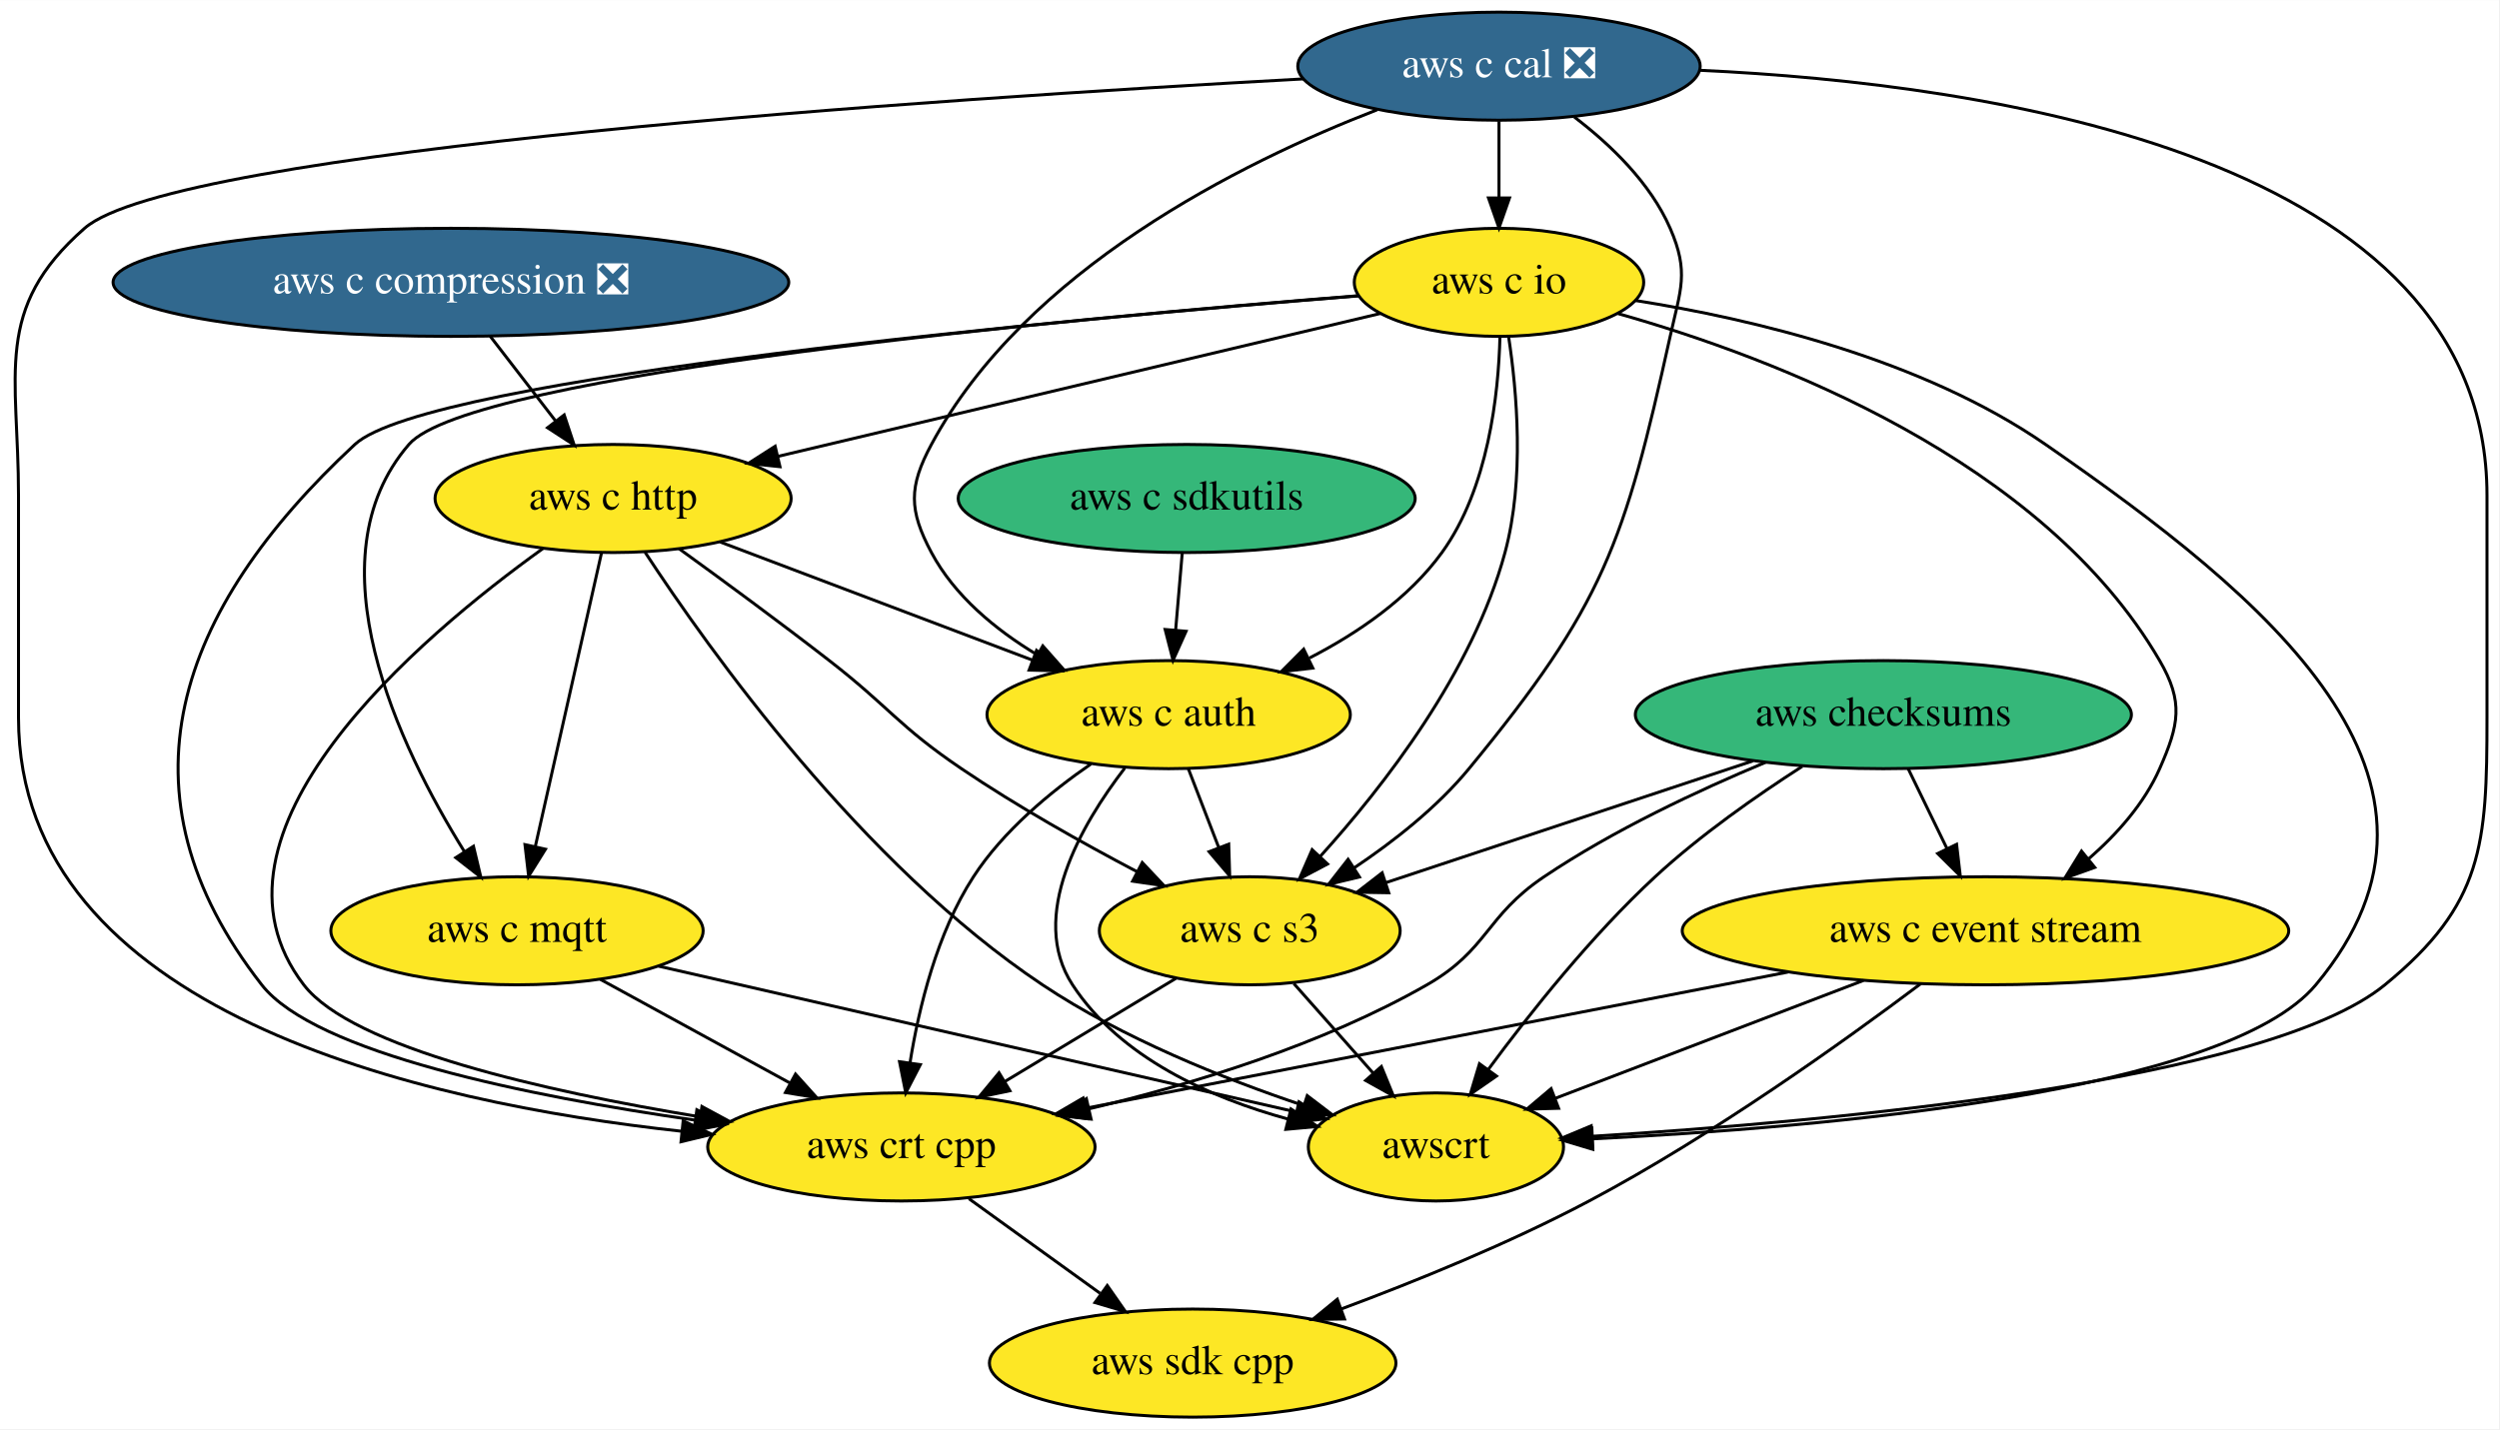
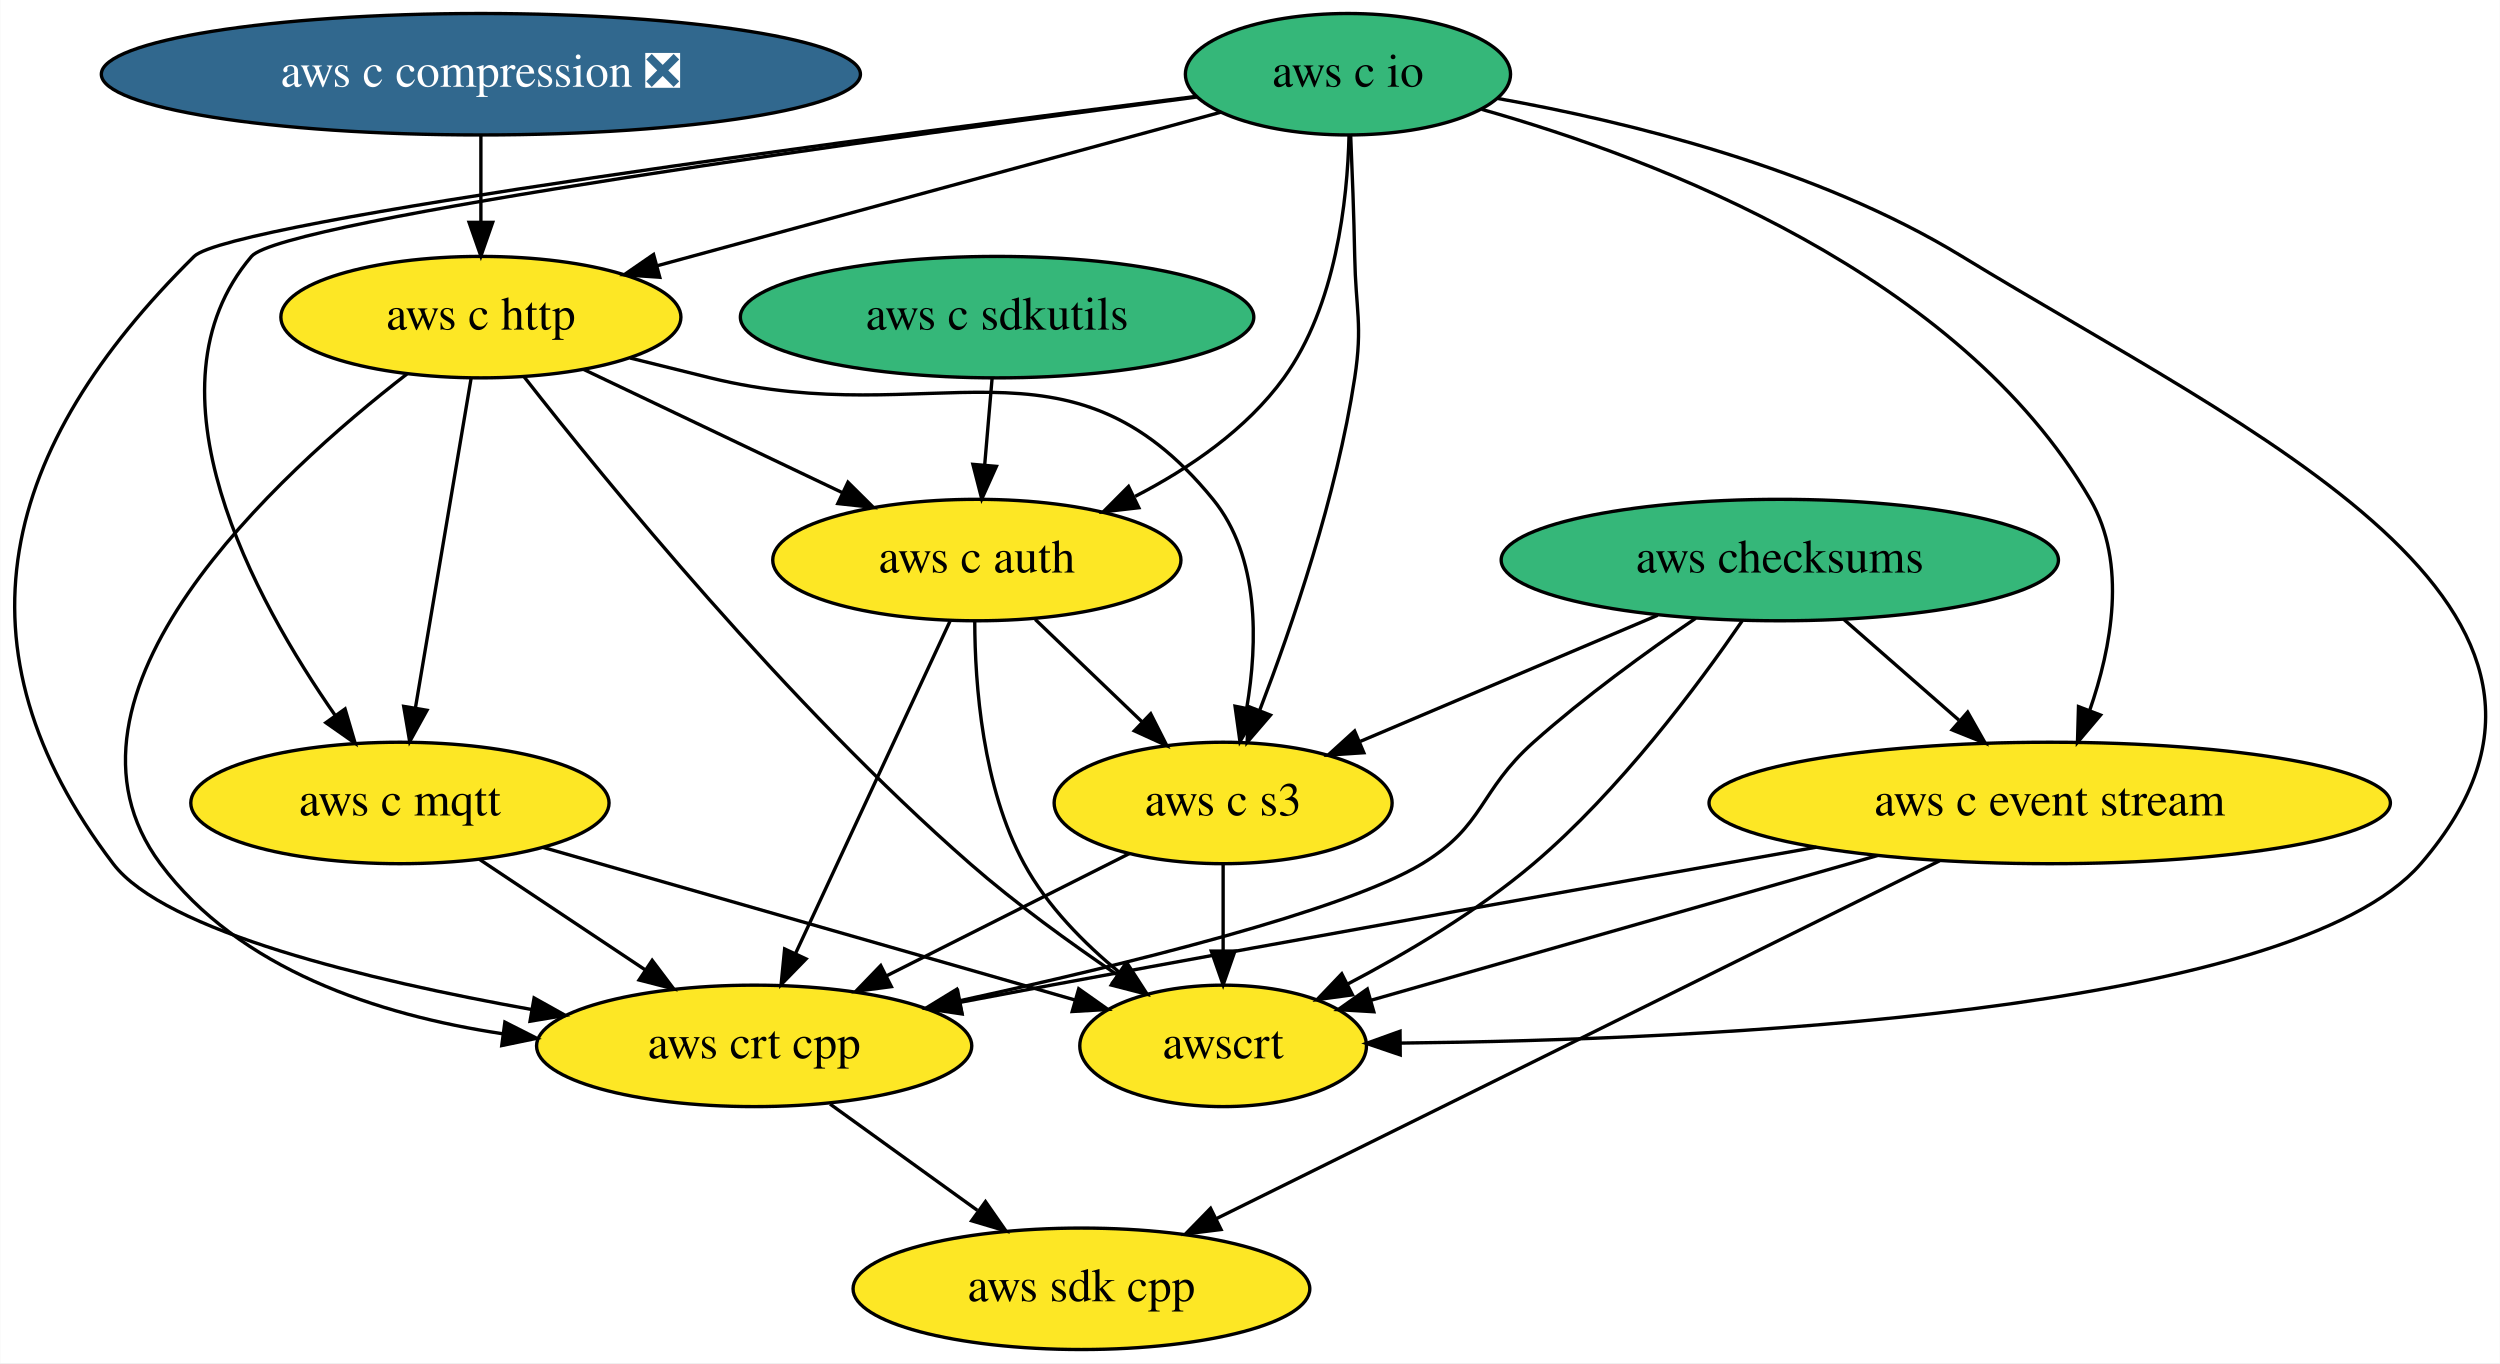
- <svg xmlns="http://www.w3.org/2000/svg" xmlns:xlink="http://www.w3.org/1999/xlink" width="832pt" height="476pt" viewBox="0.00 0.00 832.16 476.00">
-   <g id="graph0" class="graph" transform="scale(1 1) rotate(0) translate(4 472)">
-     <polygon fill="white" stroke="none" points="-4,4 -4,-472 828.16,-472 828.16,4 -4,4" />
+ <svg xmlns="http://www.w3.org/2000/svg" xmlns:xlink="http://www.w3.org/1999/xlink" width="741pt" height="404pt" viewBox="0.00 0.00 740.85 404.00">
+   <g id="graph0" class="graph" transform="scale(1 1) rotate(0) translate(4 400)">
+     <polygon fill="white" stroke="none" points="-4,4 -4,-400 736.85,-400 736.85,4 -4,4" />
    <g id="node1" class="node">
      <g id="a_node1">
        <a xlink:href="https://github.com/conda-forge/aws-sdk-cpp-feedstock" xlink:title="aws sdk cpp">
-           <ellipse fill="#fde725" stroke="black" cx="393.16" cy="-18" rx="67.69" ry="18" />
-           <text text-anchor="middle" x="393.16" y="-14.3" font-family="Times,serif" font-size="14.00">aws sdk cpp</text>
+           <ellipse fill="#fde725" stroke="black" cx="316.46" cy="-18" rx="67.69" ry="18" />
+           <text text-anchor="middle" x="316.46" y="-14.3" font-family="Times,serif" font-size="14.00">aws sdk cpp</text>
        </a>
      </g>
    </g>
    <g id="node2" class="node">
      <g id="a_node2">
        <a xlink:href="https://github.com/conda-forge/aws-checksums-feedstock" xlink:title="aws checksums">
-           <ellipse fill="#35b779" stroke="black" cx="623.16" cy="-234" rx="82.59" ry="18" />
-           <text text-anchor="middle" x="623.16" y="-230.3" font-family="Times,serif" font-size="14.00">aws checksums</text>
+           <ellipse fill="#35b779" stroke="black" cx="523.46" cy="-234" rx="82.59" ry="18" />
+           <text text-anchor="middle" x="523.46" y="-230.3" font-family="Times,serif" font-size="14.00">aws checksums</text>
        </a>
      </g>
    </g>
    <g id="node3" class="node">
      <g id="a_node3">
        <a xlink:href="https://github.com/conda-forge/aws-c-event-stream-feedstock" xlink:title="aws c event stream">
-           <ellipse fill="#fde725" stroke="black" cx="657.16" cy="-162" rx="100.98" ry="18" />
-           <text text-anchor="middle" x="657.16" y="-158.3" font-family="Times,serif" font-size="14.00">aws c event stream</text>
+           <ellipse fill="#fde725" stroke="black" cx="603.46" cy="-162" rx="100.98" ry="18" />
+           <text text-anchor="middle" x="603.46" y="-158.3" font-family="Times,serif" font-size="14.00">aws c event stream</text>
        </a>
      </g>
    </g>
    <g id="edge1" class="edge">
-       <path fill="none" stroke="black" d="M631.39,-216.05C635.25,-208.09 639.96,-198.41 644.28,-189.51" />
-       <polygon fill="black" stroke="black" points="647.54,-190.8 648.77,-180.28 641.25,-187.74 647.54,-190.8" />
+       <path fill="none" stroke="black" d="M542.42,-216.41C552.6,-207.5 565.34,-196.36 576.53,-186.56" />
+       <polygon fill="black" stroke="black" points="579.14,-188.93 584.36,-179.71 574.53,-183.66 579.14,-188.93" />
    </g>
    <g id="node4" class="node">
      <g id="a_node4">
        <a xlink:href="https://github.com/conda-forge/aws-crt-cpp-feedstock" xlink:title="aws crt cpp">
-           <ellipse fill="#fde725" stroke="black" cx="296.16" cy="-90" rx="64.5" ry="18" />
-           <text text-anchor="middle" x="296.16" y="-86.3" font-family="Times,serif" font-size="14.00">aws crt cpp</text>
+           <ellipse fill="#fde725" stroke="black" cx="219.46" cy="-90" rx="64.5" ry="18" />
+           <text text-anchor="middle" x="219.46" y="-86.3" font-family="Times,serif" font-size="14.00">aws crt cpp</text>
        </a>
      </g>
    </g>
    <g id="edge2" class="edge">
-       <path fill="none" stroke="black" d="M583.92,-218.11C561.42,-208.73 533.17,-195.48 510.16,-180 490.58,-166.84 491.63,-155.72 471.16,-144 436.42,-124.13 393.47,-110.97 358.8,-102.74" />
-       <polygon fill="black" stroke="black" points="359.33,-99.27 348.8,-100.45 357.76,-106.09 359.33,-99.27" />
+       <path fill="none" stroke="black" d="M498.52,-216.74C483.95,-206.8 465.53,-193.45 450.46,-180 434.26,-165.55 436.02,-155.26 417.46,-144 394.47,-130.06 329.65,-114.11 280.38,-103.38" />
+       <polygon fill="black" stroke="black" points="280.95,-99.93 270.44,-101.24 279.48,-106.77 280.95,-99.93" />
    </g>
    <g id="node5" class="node">
      <g id="a_node5">
        <a xlink:href="https://github.com/conda-forge/aws-c-s3-feedstock" xlink:title="aws c s3">
-           <ellipse fill="#fde725" stroke="black" cx="412.16" cy="-162" rx="50.09" ry="18" />
-           <text text-anchor="middle" x="412.16" y="-158.3" font-family="Times,serif" font-size="14.00">aws c s3</text>
+           <ellipse fill="#fde725" stroke="black" cx="358.46" cy="-162" rx="50.09" ry="18" />
+           <text text-anchor="middle" x="358.46" y="-158.3" font-family="Times,serif" font-size="14.00">aws c s3</text>
        </a>
      </g>
    </g>
    <g id="edge3" class="edge">
-       <path fill="none" stroke="black" d="M579.69,-218.58C544.08,-206.76 493.83,-190.09 457.66,-178.1" />
-       <polygon fill="black" stroke="black" points="458.45,-174.67 447.86,-174.84 456.25,-181.32 458.45,-174.67" />
+       <path fill="none" stroke="black" d="M487.25,-217.64C461.23,-206.6 426.12,-191.7 399.13,-180.26" />
+       <polygon fill="black" stroke="black" points="400.16,-176.89 389.59,-176.21 397.43,-183.33 400.16,-176.89" />
    </g>
    <g id="node6" class="node">
      <g id="a_node6">
        <a xlink:href="https://github.com/conda-forge/awscrt-feedstock" xlink:title="awscrt">
-           <ellipse fill="#fde725" stroke="black" cx="474.16" cy="-90" rx="42.49" ry="18" />
-           <text text-anchor="middle" x="474.16" y="-86.3" font-family="Times,serif" font-size="14.00">awscrt</text>
+           <ellipse fill="#fde725" stroke="black" cx="358.46" cy="-90" rx="42.49" ry="18" />
+           <text text-anchor="middle" x="358.46" y="-86.3" font-family="Times,serif" font-size="14.00">awscrt</text>
        </a>
      </g>
    </g>
    <g id="edge4" class="edge">
-       <path fill="none" stroke="black" d="M596.14,-216.76C580.98,-207.02 562.15,-193.87 547.16,-180 526.01,-160.44 505.53,-134.68 491.67,-115.91" />
-       <polygon fill="black" stroke="black" points="494.32,-113.61 485.61,-107.57 488.66,-117.72 494.32,-113.61" />
+       <path fill="none" stroke="black" d="M512.35,-216.03C499.22,-196.88 475.91,-165.58 450.46,-144 433.82,-129.89 412.89,-117.5 395.21,-108.25" />
+       <polygon fill="black" stroke="black" points="396.8,-105.13 386.3,-103.71 393.62,-111.37 396.8,-105.13" />
    </g>
    <g id="edge5" class="edge">
-       <path fill="none" stroke="black" d="M635.63,-144.39C610.21,-125.28 566.18,-93.75 525.16,-72 498.75,-58 467.8,-45.39 442.52,-35.99" />
-       <polygon fill="black" stroke="black" points="443.72,-32.7 433.12,-32.54 441.31,-39.27 443.72,-32.7" />
+       <path fill="none" stroke="black" d="M570.81,-144.85C517.93,-118.68 413.68,-67.1 356.43,-38.78" />
+       <polygon fill="black" stroke="black" points="357.84,-35.57 347.33,-34.27 354.74,-41.85 357.84,-35.57" />
    </g>
    <g id="edge6" class="edge">
-       <path fill="none" stroke="black" d="M591.36,-148.24C524.76,-135.33 422.59,-115.52 357.6,-102.91" />
-       <polygon fill="black" stroke="black" points="357.98,-99.42 347.49,-100.95 356.65,-106.29 357.98,-99.42" />
+       <path fill="none" stroke="black" d="M534.33,-148.9C474.31,-138.32 385.09,-122.45 307.46,-108 298.79,-106.39 289.64,-104.65 280.66,-102.94" />
+       <polygon fill="black" stroke="black" points="281.1,-99.46 270.62,-101.01 279.78,-106.33 281.1,-99.46" />
    </g>
    <g id="edge7" class="edge">
-       <path fill="none" stroke="black" d="M616.54,-145.46C585.95,-133.76 544.22,-117.8 513.85,-106.18" />
-       <polygon fill="black" stroke="black" points="515.01,-102.88 504.42,-102.58 512.51,-109.42 515.01,-102.88" />
+       <path fill="none" stroke="black" d="M552.4,-146.41C507.99,-133.72 444.34,-115.54 402.23,-103.51" />
+       <polygon fill="black" stroke="black" points="403.12,-100.12 392.54,-100.74 401.19,-106.85 403.12,-100.12" />
    </g>
    <g id="edge8" class="edge">
-       <path fill="none" stroke="black" d="M318.65,-72.76C331.63,-63.4 348.13,-51.49 362.31,-41.26" />
-       <polygon fill="black" stroke="black" points="364.72,-43.84 370.78,-35.15 360.62,-38.16 364.72,-43.84" />
+       <path fill="none" stroke="black" d="M241.95,-72.76C254.93,-63.4 271.44,-51.49 285.61,-41.26" />
+       <polygon fill="black" stroke="black" points="288.02,-43.84 294.08,-35.15 283.92,-38.16 288.02,-43.84" />
    </g>
    <g id="edge9" class="edge">
-       <path fill="none" stroke="black" d="M387.56,-146.15C370.98,-136.15 348.89,-122.82 330.57,-111.77" />
-       <polygon fill="black" stroke="black" points="332.3,-108.72 321.93,-106.55 328.68,-114.71 332.3,-108.72" />
+       <path fill="none" stroke="black" d="M330.66,-147C310.05,-136.62 281.67,-122.33 258.75,-110.79" />
+       <polygon fill="black" stroke="black" points="260.12,-107.56 249.61,-106.19 256.97,-113.81 260.12,-107.56" />
    </g>
    <g id="edge10" class="edge">
-       <path fill="none" stroke="black" d="M426.85,-144.41C434.76,-135.48 444.65,-124.31 453.34,-114.5" />
-       <polygon fill="black" stroke="black" points="455.99,-116.79 460,-106.99 450.75,-112.15 455.99,-116.79" />
+       <path fill="none" stroke="black" d="M358.46,-143.7C358.46,-135.98 358.46,-126.71 358.46,-118.11" />
+       <polygon fill="black" stroke="black" points="361.96,-118.1 358.46,-108.1 354.96,-118.1 361.96,-118.1" />
    </g>
    <g id="node7" class="node">
      <g id="a_node7">
        <a xlink:href="https://github.com/conda-forge/aws-c-io-feedstock" xlink:title="aws c io">
-           <ellipse fill="#fde725" stroke="black" cx="495.16" cy="-378" rx="48.19" ry="18" />
-           <text text-anchor="middle" x="495.16" y="-374.3" font-family="Times,serif" font-size="14.00">aws c io</text>
+           <ellipse fill="#35b779" stroke="black" cx="395.46" cy="-378" rx="48.19" ry="18" />
+           <text text-anchor="middle" x="395.46" y="-374.3" font-family="Times,serif" font-size="14.00">aws c io</text>
        </a>
      </g>
    </g>
    <g id="edge11" class="edge">
-       <path fill="none" stroke="black" d="M534.79,-367.59C586.87,-352.85 676.27,-318.82 715.16,-252 723.2,-238.17 721.61,-230.64 715.16,-216 710.04,-204.4 700.99,-194.23 691.54,-185.99" />
-       <polygon fill="black" stroke="black" points="693.55,-183.12 683.58,-179.53 689.14,-188.55 693.55,-183.12" />
+       <path fill="none" stroke="black" d="M435.09,-367.59C487.17,-352.85 576.57,-318.82 615.46,-252 626.49,-233.04 621.77,-208.03 615.28,-189.36" />
+       <polygon fill="black" stroke="black" points="618.53,-188.06 611.69,-179.97 611.99,-190.56 618.53,-188.06" />
    </g>
    <g id="edge12" class="edge">
-       <path fill="none" stroke="black" d="M448.35,-373.48C351.97,-365.8 138.32,-346.44 114.16,-324 54.68,-268.76 33.16,-207.96 83.16,-144 100.91,-121.28 172.11,-106.9 227.36,-98.94" />
-       <polygon fill="black" stroke="black" points="228.05,-102.38 237.47,-97.53 227.08,-95.45 228.05,-102.38" />
+       <path fill="none" stroke="black" d="M350.32,-371.42C259.83,-360.05 63.95,-334.38 53.46,-324 -3.94,-267.26 -19.35,-208.28 29.46,-144 44.67,-123.97 104.97,-109.48 153.61,-100.76" />
+       <polygon fill="black" stroke="black" points="154.23,-104.21 163.48,-99.04 153.03,-97.31 154.23,-104.21" />
    </g>
    <g id="edge13" class="edge">
-       <path fill="none" stroke="black" d="M498.36,-359.93C501.12,-341.75 503.73,-312.32 497.16,-288 486.39,-248.17 456.78,-210.11 435.54,-186.68" />
-       <polygon fill="black" stroke="black" points="438.07,-184.25 428.7,-179.31 432.94,-189.02 438.07,-184.25" />
+       <path fill="none" stroke="black" d="M396.27,-359.82C396.72,-349.45 397.23,-335.97 397.46,-324 397.76,-308 399.87,-303.82 397.46,-288 392.13,-253.04 378.88,-214.41 369.3,-189.48" />
+       <polygon fill="black" stroke="black" points="372.49,-188.03 365.58,-180 365.97,-190.59 372.49,-188.03" />
    </g>
    <g id="edge14" class="edge">
-       <path fill="none" stroke="black" d="M540.5,-371.96C579.57,-365.81 636.02,-352.46 677.16,-324 750.71,-273.1 824.5,-212.64 767.16,-144 737.09,-108 602.43,-96.41 526.56,-92.71" />
-       <polygon fill="black" stroke="black" points="526.41,-89.2 516.26,-92.24 526.09,-96.19 526.41,-89.2" />
+       <path fill="none" stroke="black" d="M439.65,-370.85C478.25,-363.97 534.64,-350.18 577.46,-324 663.01,-271.71 778.91,-219.95 713.46,-144 675.06,-99.44 500.25,-91.78 411.1,-90.83" />
+       <polygon fill="black" stroke="black" points="410.95,-87.33 400.92,-90.74 410.89,-94.33 410.95,-87.33" />
    </g>
    <g id="node8" class="node">
      <g id="a_node8">
        <a xlink:href="https://github.com/conda-forge/aws-c-http-feedstock" xlink:title="aws c http">
-           <ellipse fill="#fde725" stroke="black" cx="200.16" cy="-306" rx="59.29" ry="18" />
-           <text text-anchor="middle" x="200.16" y="-302.3" font-family="Times,serif" font-size="14.00">aws c http</text>
+           <ellipse fill="#fde725" stroke="black" cx="138.46" cy="-306" rx="59.29" ry="18" />
+           <text text-anchor="middle" x="138.46" y="-302.3" font-family="Times,serif" font-size="14.00">aws c http</text>
        </a>
      </g>
    </g>
    <g id="edge15" class="edge">
-       <path fill="none" stroke="black" d="M455.68,-367.63C404.03,-355.38 313.26,-333.84 254.97,-320.01" />
-       <polygon fill="black" stroke="black" points="255.73,-316.59 245.19,-317.69 254.12,-323.4 255.73,-316.59" />
+       <path fill="none" stroke="black" d="M357.81,-366.75C313.72,-354.74 240.42,-334.77 190.81,-321.26" />
+       <polygon fill="black" stroke="black" points="191.48,-317.81 180.91,-318.56 189.64,-324.57 191.48,-317.81" />
    </g>
    <g id="node9" class="node">
      <g id="a_node9">
        <a xlink:href="https://github.com/conda-forge/aws-c-mqtt-feedstock" xlink:title="aws c mqtt">
-           <ellipse fill="#fde725" stroke="black" cx="168.16" cy="-162" rx="61.99" ry="18" />
-           <text text-anchor="middle" x="168.16" y="-158.3" font-family="Times,serif" font-size="14.00">aws c mqtt</text>
+           <ellipse fill="#fde725" stroke="black" cx="114.46" cy="-162" rx="61.99" ry="18" />
+           <text text-anchor="middle" x="114.46" y="-158.3" font-family="Times,serif" font-size="14.00">aws c mqtt</text>
        </a>
      </g>
    </g>
    <g id="edge16" class="edge">
-       <path fill="none" stroke="black" d="M448.4,-373.55C355.02,-366.18 152.59,-347.64 132.16,-324 98.97,-285.61 128.96,-223.25 150.58,-188.48" />
-       <polygon fill="black" stroke="black" points="153.66,-190.16 156.12,-179.86 147.77,-186.37 153.66,-190.16" />
+       <path fill="none" stroke="black" d="M350.76,-371.26C263.8,-359.88 79.49,-334.63 70.46,-324 37.06,-284.72 71.34,-222.27 95.36,-187.83" />
+       <polygon fill="black" stroke="black" points="98.2,-189.87 101.19,-179.71 92.52,-185.79 98.2,-189.87" />
    </g>
    <g id="node10" class="node">
      <g id="a_node10">
        <a xlink:href="https://github.com/conda-forge/aws-c-auth-feedstock" xlink:title="aws c auth">
-           <ellipse fill="#fde725" stroke="black" cx="385.16" cy="-234" rx="60.5" ry="18" />
-           <text text-anchor="middle" x="385.16" y="-230.3" font-family="Times,serif" font-size="14.00">aws c auth</text>
+           <ellipse fill="#fde725" stroke="black" cx="285.46" cy="-234" rx="60.5" ry="18" />
+           <text text-anchor="middle" x="285.46" y="-230.3" font-family="Times,serif" font-size="14.00">aws c auth</text>
        </a>
      </g>
    </g>
    <g id="edge17" class="edge">
-       <path fill="none" stroke="black" d="M495.48,-359.96C495,-340.73 491.63,-309.37 476.16,-288 465.13,-272.78 448.28,-261.23 432.06,-252.87" />
-       <polygon fill="black" stroke="black" points="433.17,-249.51 422.64,-248.3 430.12,-255.81 433.17,-249.51" />
+       <path fill="none" stroke="black" d="M395.78,-359.96C395.3,-340.73 391.94,-309.37 376.46,-288 365.43,-272.78 348.58,-261.23 332.37,-252.87" />
+       <polygon fill="black" stroke="black" points="333.47,-249.51 322.94,-248.3 330.42,-255.81 333.47,-249.51" />
    </g>
    <g id="edge18" class="edge">
-       <path fill="none" stroke="black" d="M176.78,-289.32C135.68,-259.82 58.33,-194.51 97.16,-144 113.34,-122.94 177.79,-108.47 229.01,-100.04" />
-       <polygon fill="black" stroke="black" points="229.74,-103.47 239.06,-98.43 228.63,-96.55 229.74,-103.47" />
+       <path fill="none" stroke="black" d="M116.64,-289.22C78.31,-259.57 6.29,-194.01 43.46,-144 66.77,-112.63 108.07,-99.15 144.8,-93.61" />
+       <polygon fill="black" stroke="black" points="145.57,-97.04 155.02,-92.25 144.65,-90.1 145.57,-97.04" />
    </g>
    <g id="edge19" class="edge">
-       <path fill="none" stroke="black" d="M222.11,-289.28C236.49,-278.89 255.6,-264.85 272.16,-252 292.12,-236.51 295.23,-230.16 316.16,-216 334.68,-203.46 356.43,-191.26 374.54,-181.74" />
-       <polygon fill="black" stroke="black" points="376.37,-184.73 383.64,-177.01 373.15,-178.52 376.37,-184.73" />
+       <path fill="none" stroke="black" d="M182.7,-293.88C190.61,-291.91 198.78,-289.89 206.46,-288 272.62,-271.74 312.42,-304.81 355.46,-252 369.3,-235.01 368.73,-209.55 365.47,-190.21" />
+       <polygon fill="black" stroke="black" points="368.86,-189.3 363.45,-180.18 361.99,-190.68 368.86,-189.3" />
    </g>
    <g id="edge20" class="edge">
-       <path fill="none" stroke="black" d="M210.81,-288.08C232.08,-255.59 282.98,-184.15 343.16,-144 369.85,-126.19 403.46,-112.74 429.95,-103.85" />
-       <polygon fill="black" stroke="black" points="431.31,-107.09 439.73,-100.67 429.14,-100.44 431.31,-107.09" />
+       <path fill="none" stroke="black" d="M151.29,-288.28C175.27,-257.63 229.36,-191.28 283.46,-144 296.95,-132.21 313.05,-120.56 326.87,-111.19" />
+       <polygon fill="black" stroke="black" points="329.19,-113.85 335.57,-105.39 325.31,-108.03 329.19,-113.85" />
    </g>
    <g id="edge21" class="edge">
-       <path fill="none" stroke="black" d="M196.3,-287.87C190.82,-263.56 180.74,-218.82 174.24,-190.01" />
-       <polygon fill="black" stroke="black" points="177.64,-189.18 172.03,-180.19 170.81,-190.71 177.64,-189.18" />
+       <path fill="none" stroke="black" d="M135.56,-287.87C131.47,-263.67 123.96,-219.21 119.09,-190.39" />
+       <polygon fill="black" stroke="black" points="122.48,-189.47 117.36,-180.19 115.58,-190.63 122.48,-189.47" />
    </g>
    <g id="edge22" class="edge">
-       <path fill="none" stroke="black" d="M235.83,-291.5C265.42,-280.31 307.68,-264.31 339.7,-252.2" />
-       <polygon fill="black" stroke="black" points="341.17,-255.39 349.28,-248.57 338.69,-248.84 341.17,-255.39" />
+       <path fill="none" stroke="black" d="M168.92,-290.5C191.11,-279.93 221.4,-265.5 245.53,-254.01" />
+       <polygon fill="black" stroke="black" points="247.26,-257.07 254.79,-249.61 244.25,-250.75 247.26,-257.07" />
    </g>
    <g id="edge23" class="edge">
-       <path fill="none" stroke="black" d="M195.93,-145.81C214.42,-135.7 238.93,-122.3 259.08,-111.28" />
-       <polygon fill="black" stroke="black" points="260.9,-114.27 267.99,-106.4 257.54,-108.13 260.9,-114.27" />
+       <path fill="none" stroke="black" d="M138.02,-145.29C152.51,-135.63 171.27,-123.12 187.14,-112.55" />
+       <polygon fill="black" stroke="black" points="189.23,-115.36 195.61,-106.9 185.35,-109.53 189.23,-115.36" />
    </g>
    <g id="edge24" class="edge">
-       <path fill="none" stroke="black" d="M215.3,-150.22C273.02,-137.01 370.18,-114.79 427.63,-101.64" />
-       <polygon fill="black" stroke="black" points="428.56,-105.02 437.53,-99.38 427,-98.2 428.56,-105.02" />
+       <path fill="none" stroke="black" d="M156.96,-148.81C201.13,-136.13 269.94,-116.4 314.61,-103.58" />
+       <polygon fill="black" stroke="black" points="315.66,-106.92 324.31,-100.8 313.73,-100.19 315.66,-106.92" />
    </g>
    <g id="edge25" class="edge">
-       <path fill="none" stroke="black" d="M359.29,-217.57C345.79,-208.27 330.06,-195.27 320.16,-180 308.02,-161.28 301.99,-136.55 299.01,-117.91" />
-       <polygon fill="black" stroke="black" points="302.47,-117.42 297.61,-108 295.54,-118.39 302.47,-117.42" />
+       <path fill="none" stroke="black" d="M277.5,-215.87C266.1,-191.35 245.04,-146.03 231.66,-117.26" />
+       <polygon fill="black" stroke="black" points="234.84,-115.78 227.45,-108.19 228.49,-118.73 234.84,-115.78" />
    </g>
    <g id="edge26" class="edge">
-       <path fill="none" stroke="black" d="M391.69,-216.05C394.73,-208.18 398.42,-198.62 401.82,-189.79" />
-       <polygon fill="black" stroke="black" points="405.16,-190.86 405.49,-180.28 398.63,-188.35 405.16,-190.86" />
+       <path fill="none" stroke="black" d="M302.76,-216.41C312.26,-207.3 324.18,-195.87 334.56,-185.92" />
+       <polygon fill="black" stroke="black" points="336.99,-188.44 341.78,-178.99 332.14,-183.38 336.99,-188.44" />
    </g>
    <g id="edge27" class="edge">
-       <path fill="none" stroke="black" d="M370.54,-216.19C356.13,-197.46 338.24,-166.81 353.16,-144 369.07,-119.66 398.9,-106.43 424.96,-99.27" />
-       <polygon fill="black" stroke="black" points="425.89,-102.65 434.73,-96.82 424.18,-95.86 425.89,-102.65" />
+       <path fill="none" stroke="black" d="M284.84,-215.85C284.89,-197.1 287.14,-166.68 299.46,-144 306.26,-131.47 317.22,-120.4 327.86,-111.66" />
+       <polygon fill="black" stroke="black" points="330.11,-114.35 335.86,-105.45 325.81,-108.82 330.11,-114.35" />
    </g>
    <g id="node11" class="node">
      <g id="a_node11">
-         <a xlink:href="https://github.com/conda-forge/aws-c-cal-feedstock/pull/64" xlink:title="aws c cal ❎">
-           <ellipse fill="#31688e" stroke="black" cx="495.16" cy="-450" rx="67" ry="18" />
-           <text text-anchor="middle" x="495.16" y="-446.3" font-family="Times,serif" font-size="14.00" fill="white">aws c cal ❎</text>
+         <a xlink:href="https://github.com/conda-forge/aws-c-compression-feedstock/pull/31" xlink:title="aws c compression ❎">
+           <ellipse fill="#31688e" stroke="black" cx="138.46" cy="-378" rx="112.5" ry="18" />
+           <text text-anchor="middle" x="138.46" y="-374.3" font-family="Times,serif" font-size="14.00" fill="white">aws c compression ❎</text>
        </a>
      </g>
    </g>
    <g id="edge28" class="edge">
-       <path fill="none" stroke="black" d="M429.99,-445.76C307.86,-439.1 54.08,-422.26 24.16,-396 -6.47,-369.12 2.16,-347.75 2.16,-307 2.16,-307 2.16,-307 2.16,-233 2.16,-135.13 135.9,-104.68 222.97,-95.23" />
-       <polygon fill="black" stroke="black" points="223.49,-98.7 233.09,-94.21 222.78,-91.73 223.49,-98.7" />
-     </g>
-     <g id="edge29" class="edge">
-       <path fill="none" stroke="black" d="M520.25,-433.06C532.32,-423.86 545.57,-411.11 552.16,-396 558.55,-381.33 555.61,-375.62 552.16,-360 536.91,-291.08 530.04,-270.48 485.16,-216 474.54,-203.11 460.1,-191.76 446.86,-182.91" />
-       <polygon fill="black" stroke="black" points="448.7,-179.93 438.39,-177.46 444.91,-185.81 448.7,-179.93" />
-     </g>
-     <g id="edge30" class="edge">
-       <path fill="none" stroke="black" d="M562.13,-448.63C658.33,-444.16 824.16,-420.07 824.16,-307 824.16,-307 824.16,-307 824.16,-233 824.16,-190.66 822.92,-170.82 790.16,-144 750.66,-111.67 605.41,-98.45 526.32,-93.56" />
-       <polygon fill="black" stroke="black" points="526.27,-90.06 516.08,-92.96 525.86,-97.04 526.27,-90.06" />
-     </g>
-     <g id="edge31" class="edge">
-       <path fill="none" stroke="black" d="M495.16,-431.7C495.16,-423.98 495.16,-414.71 495.16,-406.11" />
-       <polygon fill="black" stroke="black" points="498.66,-406.1 495.16,-396.1 491.66,-406.1 498.66,-406.1" />
-     </g>
-     <g id="edge32" class="edge">
-       <path fill="none" stroke="black" d="M454.6,-435.48C409.07,-417.85 337.45,-382.21 306.16,-324 298.58,-309.91 298.63,-302.12 306.16,-288 313.87,-273.54 327.48,-262.32 341.25,-254.01" />
-       <polygon fill="black" stroke="black" points="343.25,-256.9 350.27,-248.96 339.83,-250.79 343.25,-256.9" />
+       <path fill="none" stroke="black" d="M138.46,-359.7C138.46,-351.98 138.46,-342.71 138.46,-334.11" />
+       <polygon fill="black" stroke="black" points="141.96,-334.1 138.46,-324.1 134.96,-334.1 141.96,-334.1" />
    </g>
    <g id="node12" class="node">
      <g id="a_node12">
-         <a xlink:href="https://github.com/conda-forge/aws-c-compression-feedstock/pull/31" xlink:title="aws c compression ❎">
-           <ellipse fill="#31688e" stroke="black" cx="146.16" cy="-378" rx="112.5" ry="18" />
-           <text text-anchor="middle" x="146.16" y="-374.3" font-family="Times,serif" font-size="14.00" fill="white">aws c compression ❎</text>
-         </a>
-       </g>
-     </g>
-     <g id="edge33" class="edge">
-       <path fill="none" stroke="black" d="M159.23,-360.05C165.73,-351.63 173.71,-341.28 180.9,-331.97" />
-       <polygon fill="black" stroke="black" points="183.87,-333.84 187.21,-323.79 178.33,-329.57 183.87,-333.84" />
-     </g>
-     <g id="node13" class="node">
-       <g id="a_node13">
        <a xlink:href="https://github.com/conda-forge/aws-c-sdkutils-feedstock" xlink:title="aws c sdkutils">
-           <ellipse fill="#35b779" stroke="black" cx="391.16" cy="-306" rx="76.09" ry="18" />
-           <text text-anchor="middle" x="391.16" y="-302.3" font-family="Times,serif" font-size="14.00">aws c sdkutils</text>
-         </a>
-       </g>
-     </g>
-     <g id="edge34" class="edge">
-       <path fill="none" stroke="black" d="M389.67,-287.7C389.01,-279.98 388.22,-270.71 387.48,-262.11" />
-       <polygon fill="black" stroke="black" points="390.96,-261.77 386.62,-252.1 383.99,-262.37 390.96,-261.77" />
+           <ellipse fill="#35b779" stroke="black" cx="291.46" cy="-306" rx="76.09" ry="18" />
+           <text text-anchor="middle" x="291.46" y="-302.3" font-family="Times,serif" font-size="14.00">aws c sdkutils</text>
+         </a>
+       </g>
+     </g>
+     <g id="edge29" class="edge">
+       <path fill="none" stroke="black" d="M289.97,-287.7C289.31,-279.98 288.52,-270.71 287.78,-262.11" />
+       <polygon fill="black" stroke="black" points="291.26,-261.77 286.92,-252.1 284.29,-262.37 291.26,-261.77" />
    </g>
  </g>
</svg>
